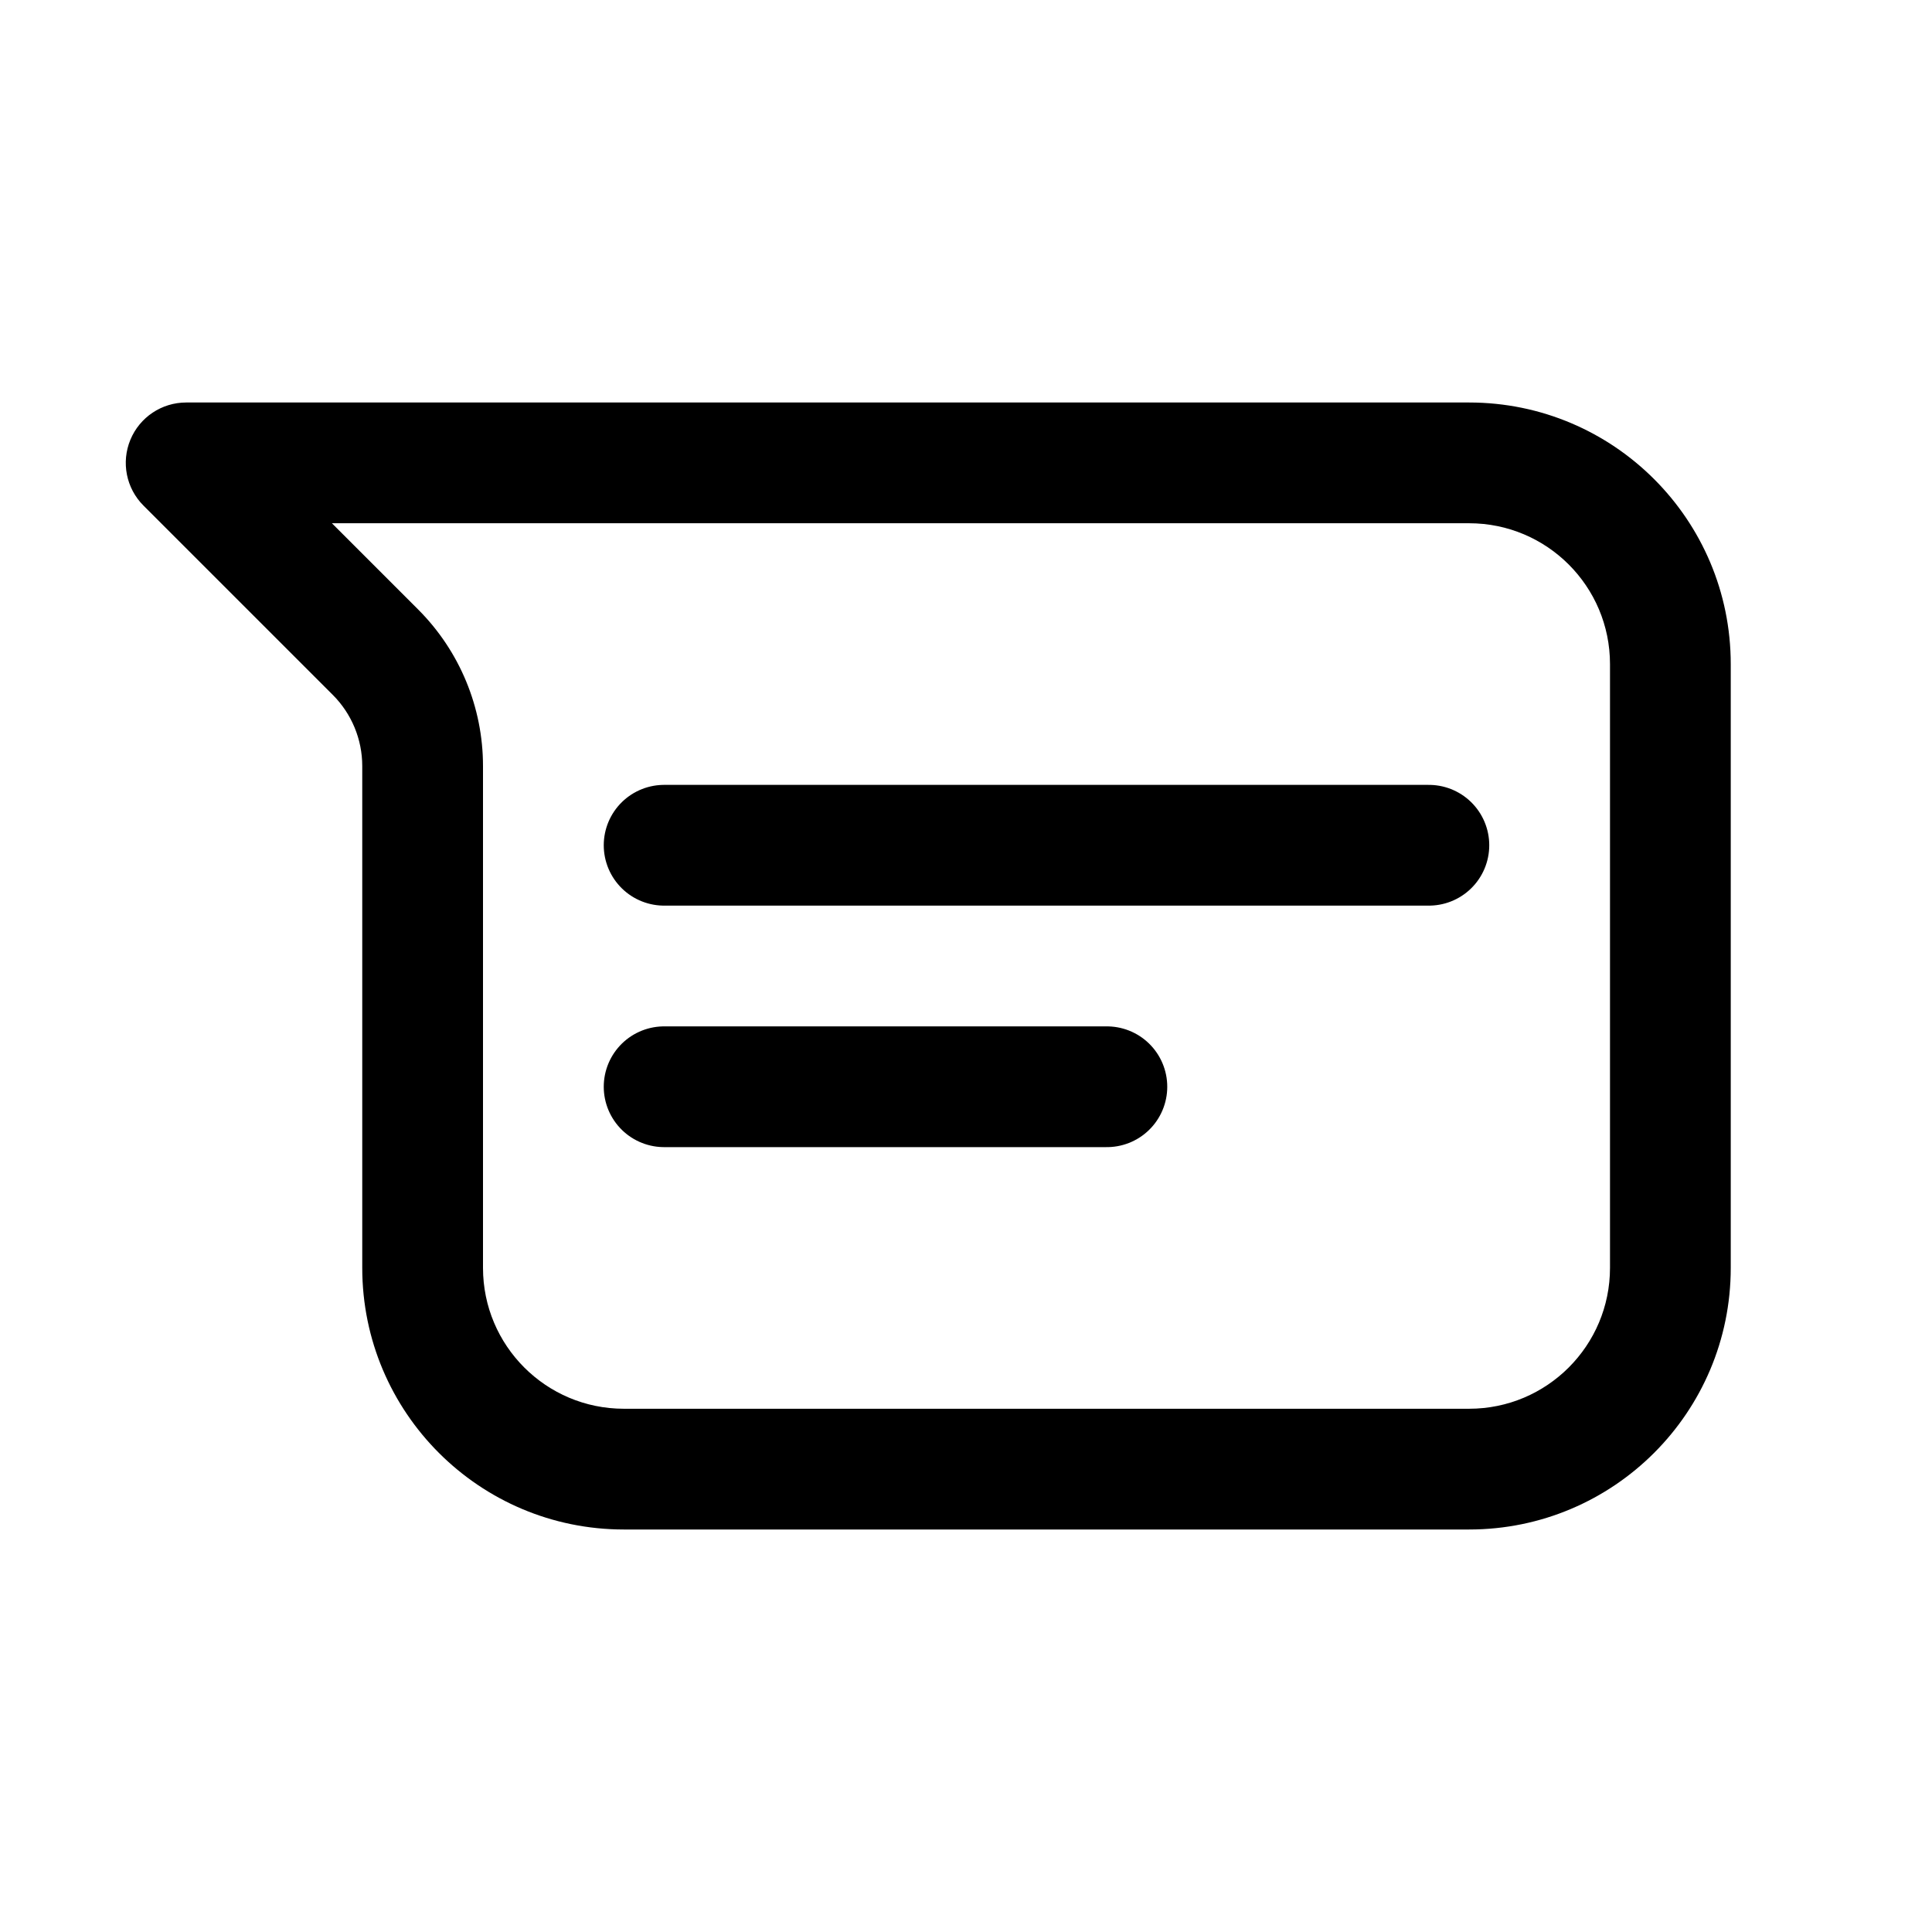
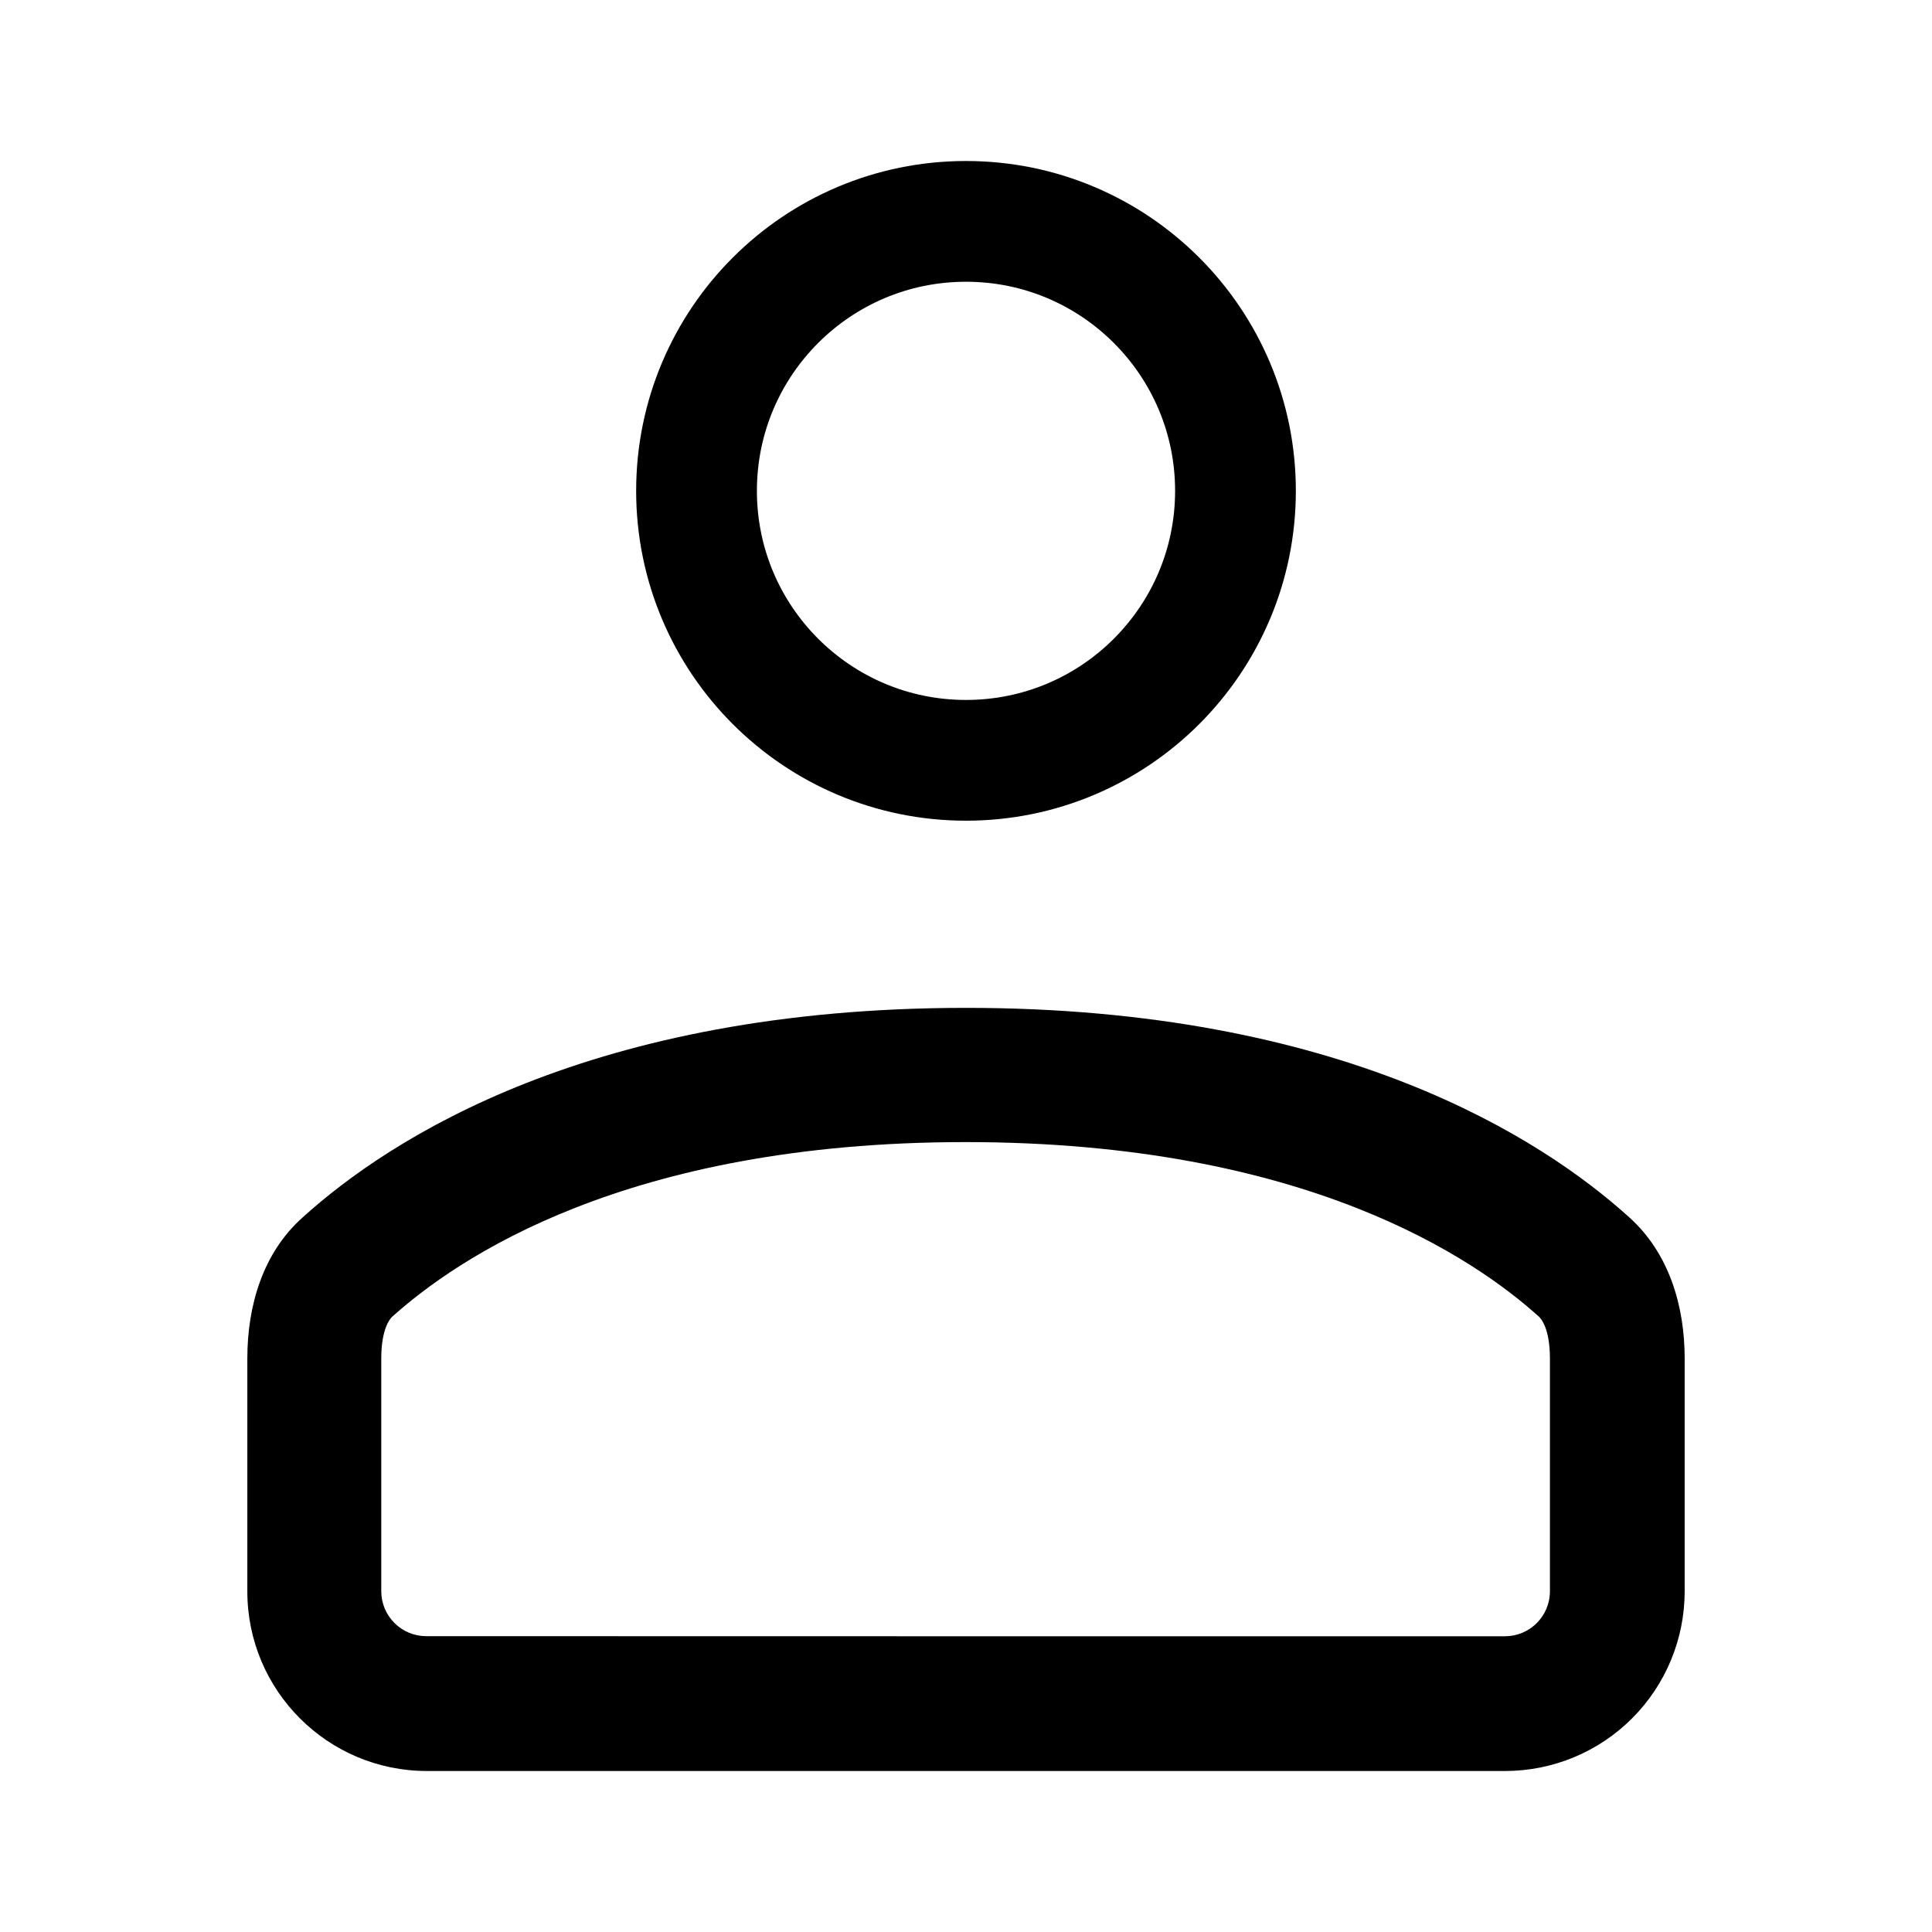
- <svg xmlns="http://www.w3.org/2000/svg" width="192" height="192" viewBox="0 0 192 192" fill="none">
-   <path d="M18.5 46V40C16.073 40 13.885 41.462 12.957 43.704C12.028 45.946 12.541 48.527 14.257 50.243L18.5 46ZM42 52H146V40H42V52ZM160 66V126H172V66H160ZM146 140H62V152H146V140ZM42 40H18.5V52H42V40ZM48 126V76.127H36V126H48ZM14.257 50.243L33.071 69.056L41.556 60.571L22.743 41.757L14.257 50.243ZM48 76.127C48 70.293 45.682 64.697 41.556 60.571L33.071 69.056C34.946 70.932 36 73.475 36 76.127H48ZM62 140C54.268 140 48 133.732 48 126H36C36 140.359 47.641 152 62 152V140ZM160 126C160 133.732 153.732 140 146 140V152C160.359 152 172 140.359 172 126H160ZM146 52C153.732 52 160 58.268 160 66H172C172 51.641 160.359 40 146 40V52Z" fill="black" />
-   <path d="M66 84H142" stroke="black" stroke-width="12" stroke-linecap="round" stroke-linejoin="round" />
-   <path d="M66 108H110" stroke="black" stroke-width="12" stroke-linecap="round" stroke-linejoin="round" />
+ <svg xmlns="http://www.w3.org/2000/svg" id="Layer_1" data-name="Layer 1" width="192" height="192" viewBox="0 0 192 192">
+   <defs>
+     <style>.cls-1,.cls-2{fill:none;}.cls-2{stroke:#000;stroke-width:12px;}.cls-3{fill-rule:evenodd;}</style>
+   </defs>
+   <rect class="cls-1" width="192" height="192" />
+   <circle class="cls-2" cx="96" cy="48.78" r="26.78" />
+   <path class="cls-3" d="M30.06,121c8.71-7.89,28.69-20.84,65.94-20.84s57.23,12.95,65.94,20.84c3.92,3.54,5.48,8.76,5.48,14v23.13A17.85,17.85,0,0,1,149.57,176H42.43a17.85,17.85,0,0,1-17.85-17.86V135C24.58,129.72,26.14,124.5,30.06,121ZM96,162.61h53.57a4.47,4.47,0,0,0,4.46-4.47V135c0-2.93-.86-3.93-1.07-4.13-6.36-5.75-23.16-17.37-57-17.37s-50.6,11.62-57,17.37c-.21.2-1.07,1.2-1.07,4.13v23.13a4.47,4.47,0,0,0,4.46,4.47Z" />
</svg>
